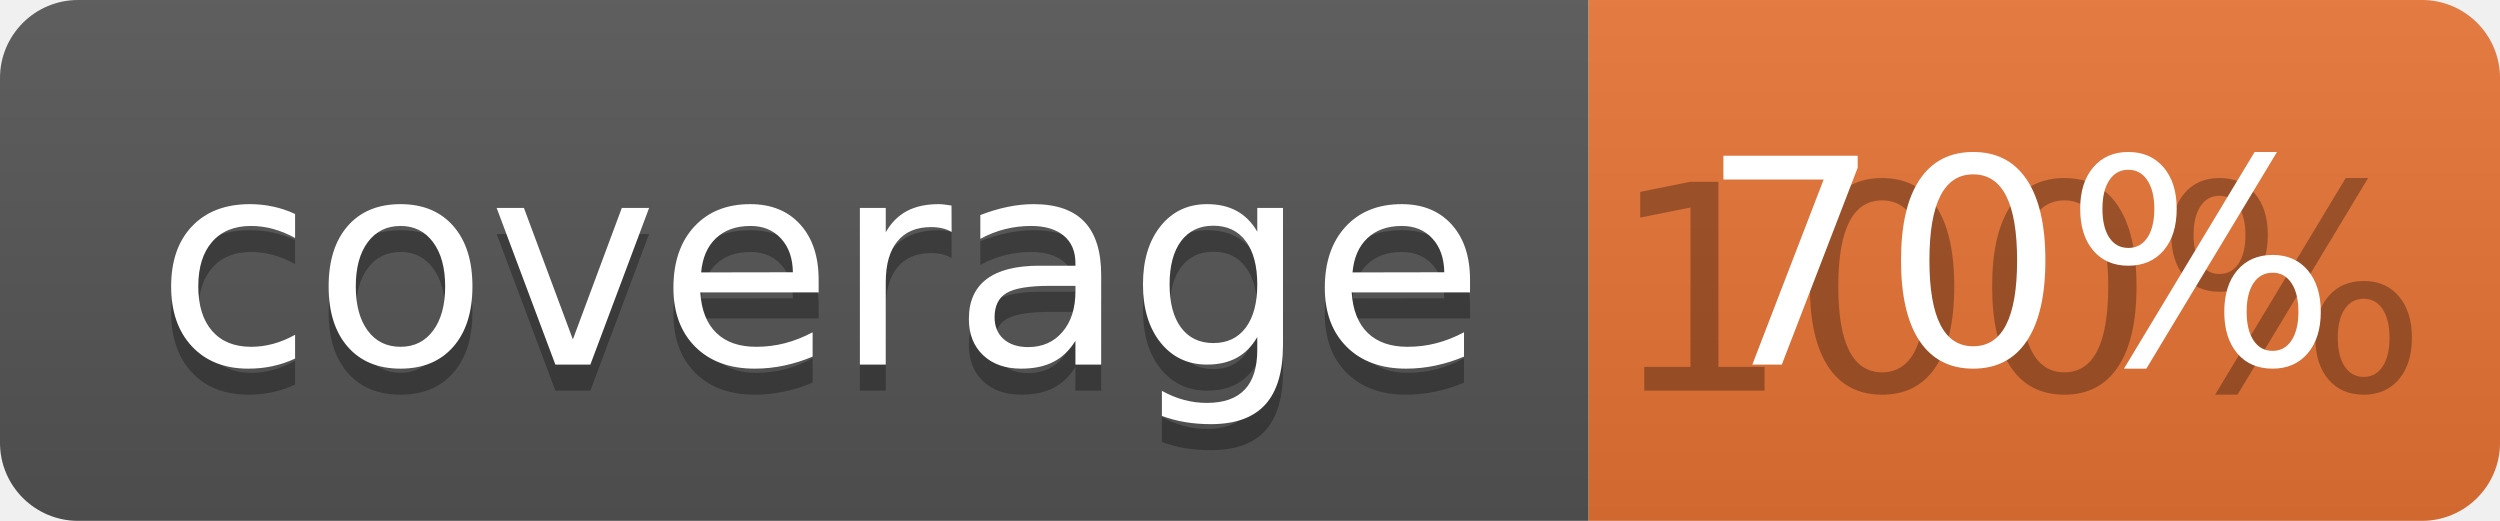
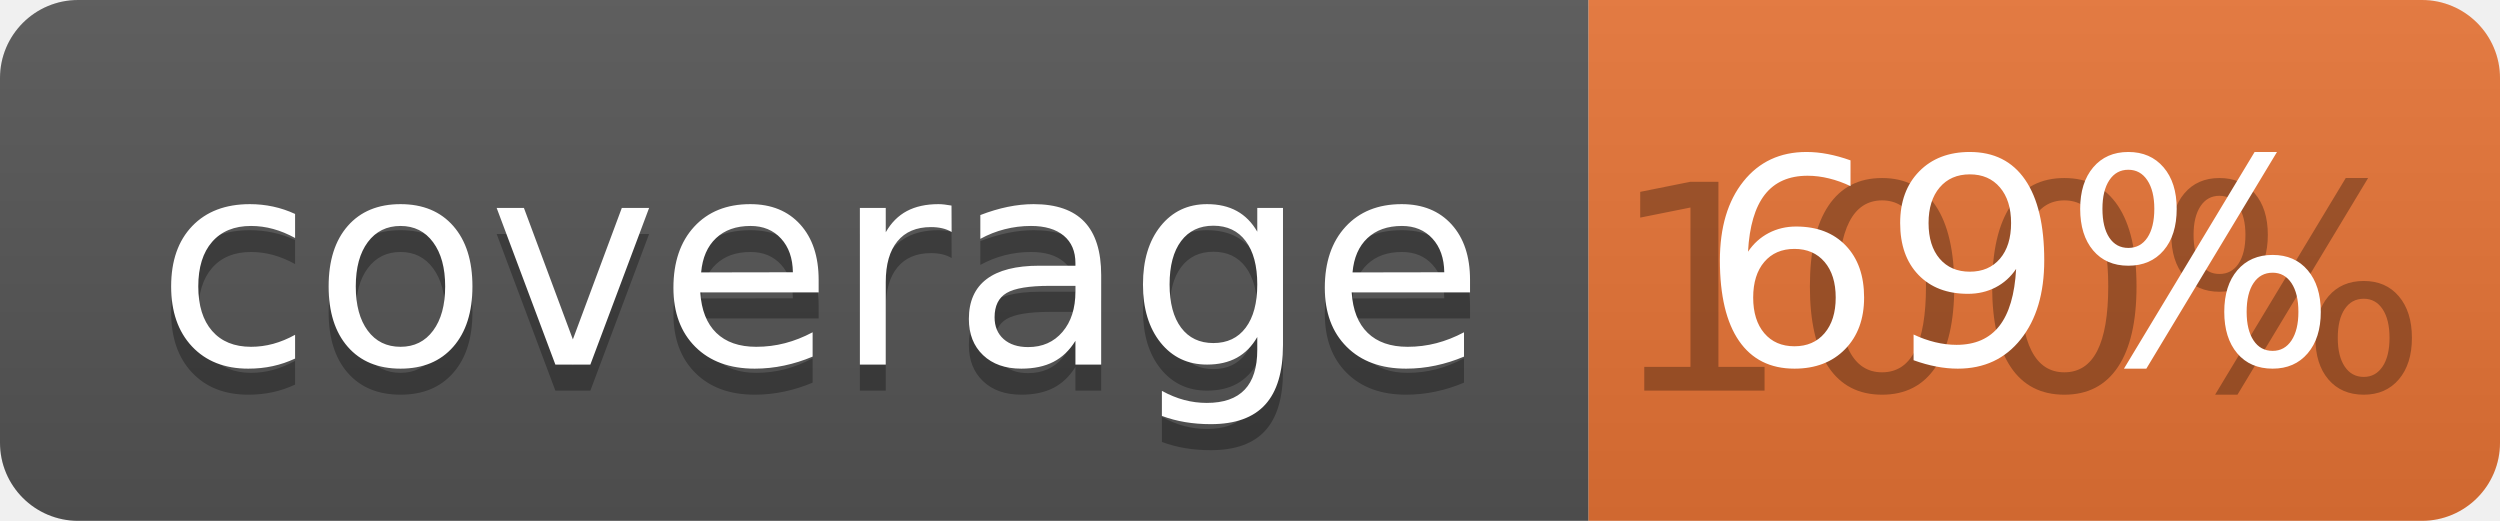
<svg xmlns="http://www.w3.org/2000/svg" width="96" height="20">
  <linearGradient id="b" x2="0" y2="100%">
    <stop offset="0" stop-color="#bbb" stop-opacity=".1" />
    <stop offset="1" stop-opacity=".1" />
  </linearGradient>
  <clipPath id="a">
    <rect width="96" height="20" rx="3" fill="#fff" />
  </clipPath>
  <g clip-path="url(#a)">
    <path fill="#555" d="M0 0h61v20H0z" />
    <path fill="#E87435" d="M61 0h35v20H61z" />
    <path fill="url(#b)" d="M0 0h96v20H0z" />
  </g>
  <g fill="#fff" text-anchor="middle" font-family="DejaVu Sans,Verdana,Geneva,sans-serif" font-size="110">
    <text x="315" y="150" fill="#010101" fill-opacity=".3" transform="scale(.1)" textLength="510">coverage</text>
    <text x="315" y="140" transform="scale(.1)" textLength="510">coverage</text>
    <text x="775" y="150" fill="#010101" fill-opacity=".3" transform="scale(.1)" textLength="250">100%</text>
-     <text x="775" y="140" transform="scale(.1)" textLength="250">70%</text>
+     <text x="775" y="140" transform="scale(.1)" textLength="250">69%</text>
  </g>
</svg>
